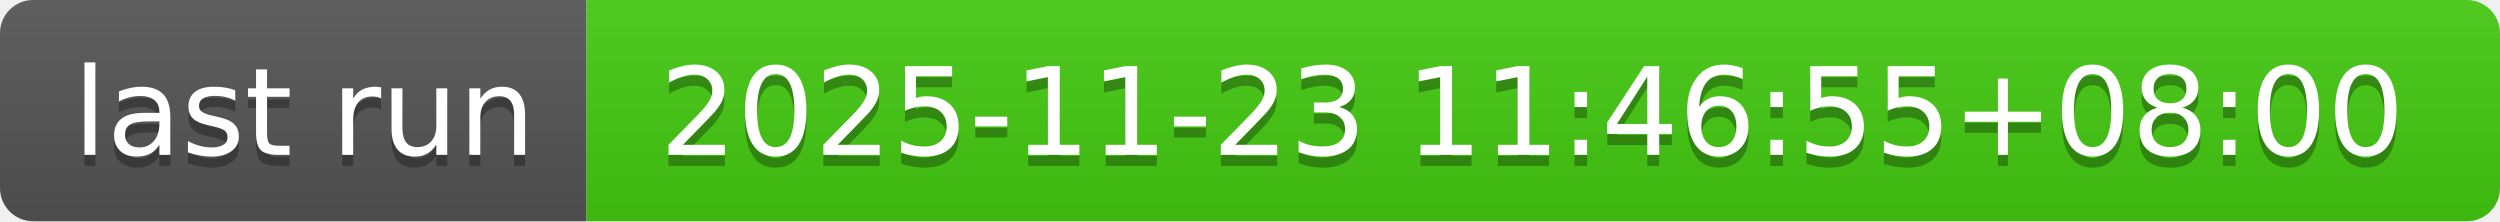
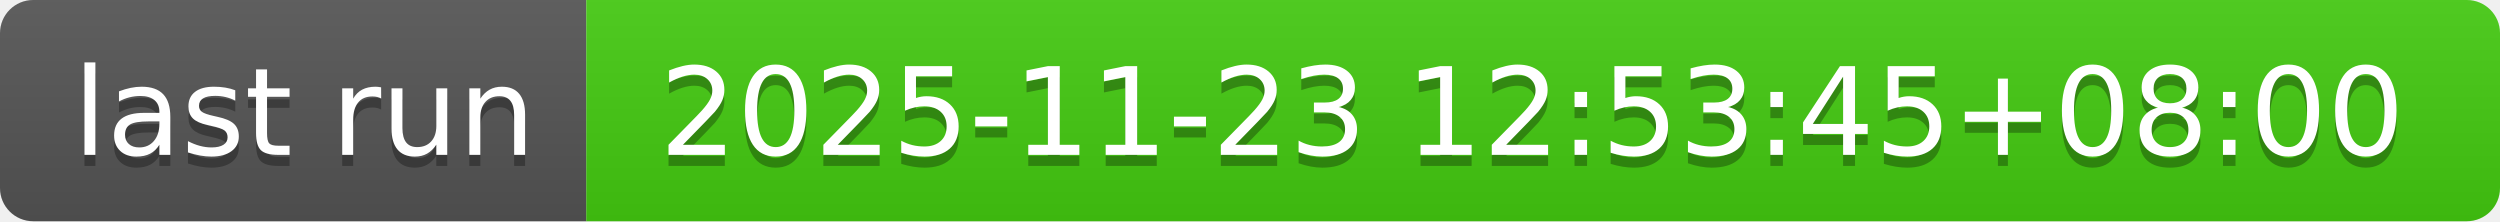
- <svg xmlns="http://www.w3.org/2000/svg" width="226" height="20" role="img" aria-label="last run: 2025-11-23 11:46:55+08:00">
+ <svg xmlns="http://www.w3.org/2000/svg" width="226" height="20" role="img" aria-label="last run: 2025-11-23 12:53:45+08:00">
  <linearGradient id="s" x2="0" y2="100%">
    <stop offset="0" stop-color="#bbb" stop-opacity=".1" />
    <stop offset="1" stop-opacity=".1" />
  </linearGradient>
  <clipPath id="r">
    <rect width="226" height="20" rx="3" fill="#fff" />
  </clipPath>
  <g clip-path="url(#r)">
    <rect width="53" height="20" fill="#555" />
    <rect x="53" width="173" height="20" fill="#4c1" />
    <rect width="226" height="20" fill="url(#s)" />
  </g>
  <g fill="#fff" text-anchor="middle" font-family="Verdana,Geneva,DejaVu Sans,sans-serif" text-rendering="geometricPrecision" font-size="110">
    <text aria-hidden="true" x="275" y="150" fill="#010101" fill-opacity=".3" transform="scale(.1)" textLength="430">last run</text>
    <text x="275" y="140" transform="scale(.1)" fill="#fff" textLength="430">last run</text>
-     <text aria-hidden="true" x="1385" y="150" fill="#010101" fill-opacity=".3" transform="scale(.1)" textLength="1630">2025-11-23 11:46:55+08:00</text>
-     <text x="1385" y="140" transform="scale(.1)" fill="#fff" textLength="1630">2025-11-23 11:46:55+08:00</text>
+     <text aria-hidden="true" x="1385" y="150" fill="#010101" fill-opacity=".3" transform="scale(.1)" textLength="1630">2025-11-23 12:53:45+08:00</text>
+     <text x="1385" y="140" transform="scale(.1)" fill="#fff" textLength="1630">2025-11-23 12:53:45+08:00</text>
  </g>
</svg>
